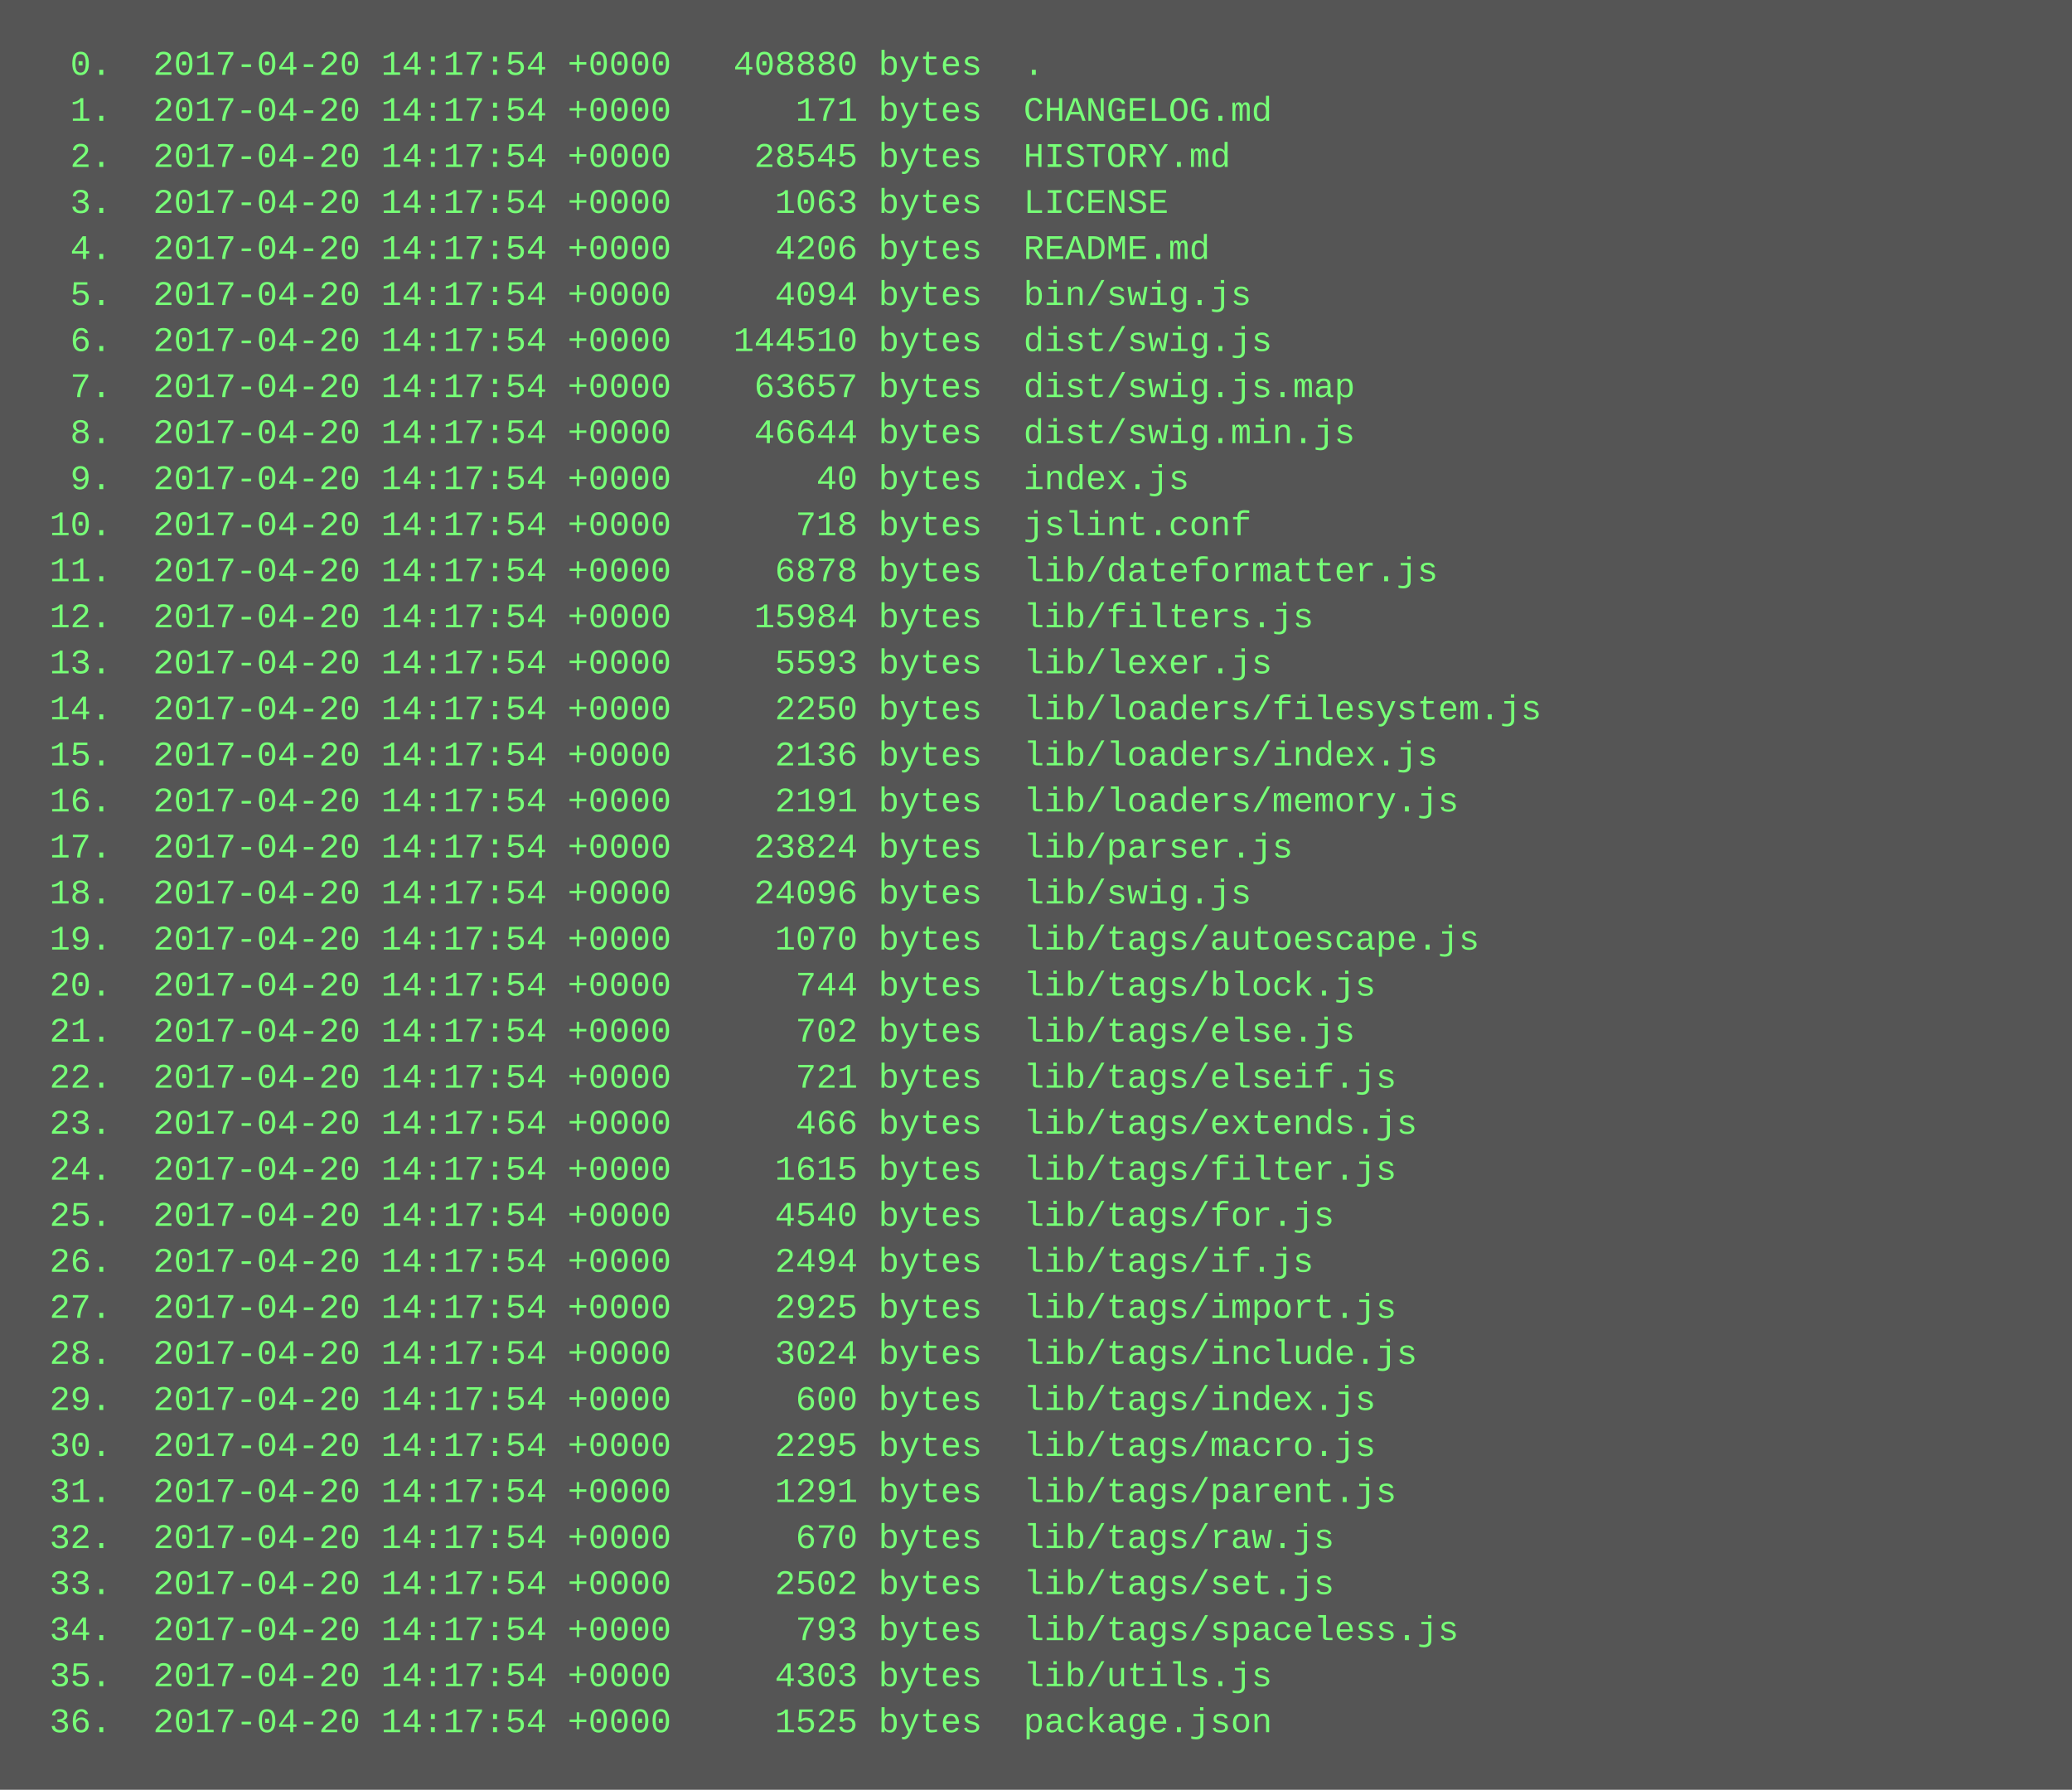
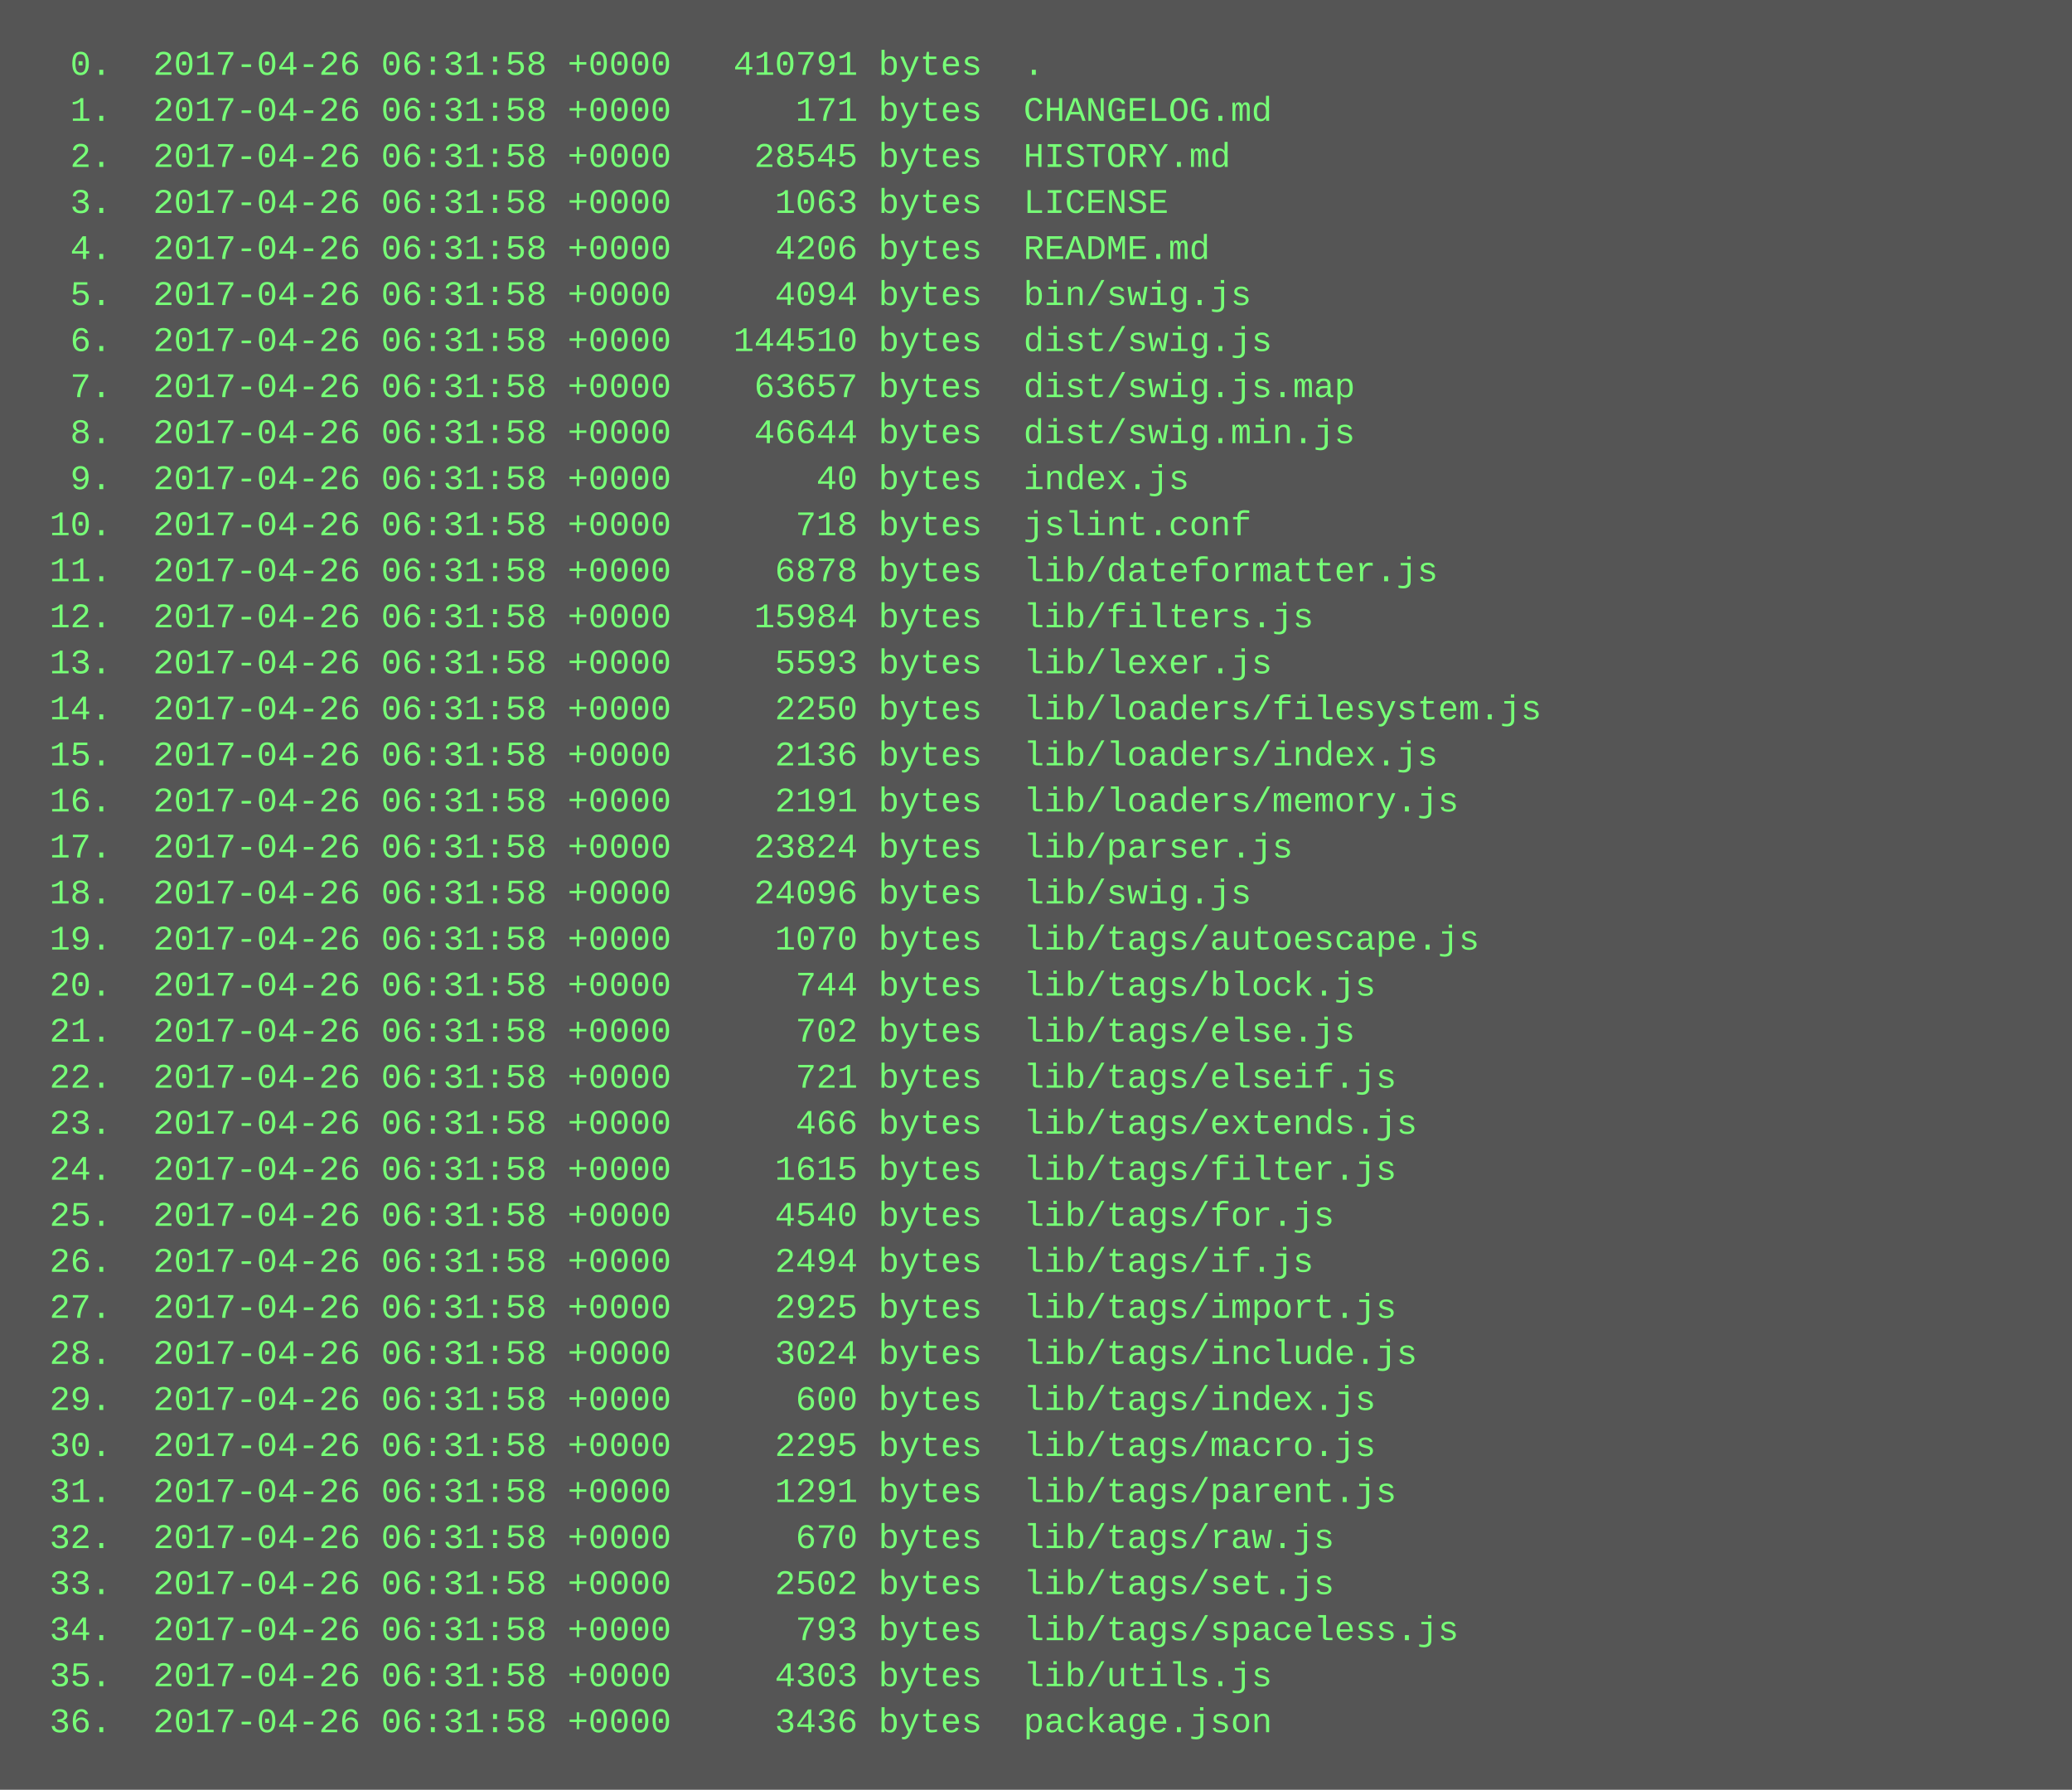
<svg xmlns="http://www.w3.org/2000/svg" height="622" width="720">
  <rect height="622" fill="#555" width="720" />
  <text fill="#7f7" font-family="Courier New" font-size="12" xml:space="preserve">
-     <tspan x="10" y="26">  0.  2017-04-20 14:17:54 +0000   408880 bytes  .</tspan>
-     <tspan x="10" y="42">  1.  2017-04-20 14:17:54 +0000      171 bytes  CHANGELOG.md</tspan>
-     <tspan x="10" y="58">  2.  2017-04-20 14:17:54 +0000    28545 bytes  HISTORY.md</tspan>
-     <tspan x="10" y="74">  3.  2017-04-20 14:17:54 +0000     1063 bytes  LICENSE</tspan>
-     <tspan x="10" y="90">  4.  2017-04-20 14:17:54 +0000     4206 bytes  README.md</tspan>
-     <tspan x="10" y="106">  5.  2017-04-20 14:17:54 +0000     4094 bytes  bin/swig.js</tspan>
-     <tspan x="10" y="122">  6.  2017-04-20 14:17:54 +0000   144510 bytes  dist/swig.js</tspan>
-     <tspan x="10" y="138">  7.  2017-04-20 14:17:54 +0000    63657 bytes  dist/swig.js.map</tspan>
-     <tspan x="10" y="154">  8.  2017-04-20 14:17:54 +0000    46644 bytes  dist/swig.min.js</tspan>
-     <tspan x="10" y="170">  9.  2017-04-20 14:17:54 +0000       40 bytes  index.js</tspan>
-     <tspan x="10" y="186"> 10.  2017-04-20 14:17:54 +0000      718 bytes  jslint.conf</tspan>
-     <tspan x="10" y="202"> 11.  2017-04-20 14:17:54 +0000     6878 bytes  lib/dateformatter.js</tspan>
-     <tspan x="10" y="218"> 12.  2017-04-20 14:17:54 +0000    15984 bytes  lib/filters.js</tspan>
-     <tspan x="10" y="234"> 13.  2017-04-20 14:17:54 +0000     5593 bytes  lib/lexer.js</tspan>
-     <tspan x="10" y="250"> 14.  2017-04-20 14:17:54 +0000     2250 bytes  lib/loaders/filesystem.js</tspan>
-     <tspan x="10" y="266"> 15.  2017-04-20 14:17:54 +0000     2136 bytes  lib/loaders/index.js</tspan>
-     <tspan x="10" y="282"> 16.  2017-04-20 14:17:54 +0000     2191 bytes  lib/loaders/memory.js</tspan>
-     <tspan x="10" y="298"> 17.  2017-04-20 14:17:54 +0000    23824 bytes  lib/parser.js</tspan>
-     <tspan x="10" y="314"> 18.  2017-04-20 14:17:54 +0000    24096 bytes  lib/swig.js</tspan>
-     <tspan x="10" y="330"> 19.  2017-04-20 14:17:54 +0000     1070 bytes  lib/tags/autoescape.js</tspan>
-     <tspan x="10" y="346"> 20.  2017-04-20 14:17:54 +0000      744 bytes  lib/tags/block.js</tspan>
-     <tspan x="10" y="362"> 21.  2017-04-20 14:17:54 +0000      702 bytes  lib/tags/else.js</tspan>
-     <tspan x="10" y="378"> 22.  2017-04-20 14:17:54 +0000      721 bytes  lib/tags/elseif.js</tspan>
-     <tspan x="10" y="394"> 23.  2017-04-20 14:17:54 +0000      466 bytes  lib/tags/extends.js</tspan>
-     <tspan x="10" y="410"> 24.  2017-04-20 14:17:54 +0000     1615 bytes  lib/tags/filter.js</tspan>
-     <tspan x="10" y="426"> 25.  2017-04-20 14:17:54 +0000     4540 bytes  lib/tags/for.js</tspan>
-     <tspan x="10" y="442"> 26.  2017-04-20 14:17:54 +0000     2494 bytes  lib/tags/if.js</tspan>
-     <tspan x="10" y="458"> 27.  2017-04-20 14:17:54 +0000     2925 bytes  lib/tags/import.js</tspan>
-     <tspan x="10" y="474"> 28.  2017-04-20 14:17:54 +0000     3024 bytes  lib/tags/include.js</tspan>
-     <tspan x="10" y="490"> 29.  2017-04-20 14:17:54 +0000      600 bytes  lib/tags/index.js</tspan>
-     <tspan x="10" y="506"> 30.  2017-04-20 14:17:54 +0000     2295 bytes  lib/tags/macro.js</tspan>
-     <tspan x="10" y="522"> 31.  2017-04-20 14:17:54 +0000     1291 bytes  lib/tags/parent.js</tspan>
-     <tspan x="10" y="538"> 32.  2017-04-20 14:17:54 +0000      670 bytes  lib/tags/raw.js</tspan>
-     <tspan x="10" y="554"> 33.  2017-04-20 14:17:54 +0000     2502 bytes  lib/tags/set.js</tspan>
-     <tspan x="10" y="570"> 34.  2017-04-20 14:17:54 +0000      793 bytes  lib/tags/spaceless.js</tspan>
-     <tspan x="10" y="586"> 35.  2017-04-20 14:17:54 +0000     4303 bytes  lib/utils.js</tspan>
-     <tspan x="10" y="602"> 36.  2017-04-20 14:17:54 +0000     1525 bytes  package.json</tspan>
+     <tspan x="10" y="26">  0.  2017-04-26 06:31:58 +0000   410791 bytes  .</tspan>
+     <tspan x="10" y="42">  1.  2017-04-26 06:31:58 +0000      171 bytes  CHANGELOG.md</tspan>
+     <tspan x="10" y="58">  2.  2017-04-26 06:31:58 +0000    28545 bytes  HISTORY.md</tspan>
+     <tspan x="10" y="74">  3.  2017-04-26 06:31:58 +0000     1063 bytes  LICENSE</tspan>
+     <tspan x="10" y="90">  4.  2017-04-26 06:31:58 +0000     4206 bytes  README.md</tspan>
+     <tspan x="10" y="106">  5.  2017-04-26 06:31:58 +0000     4094 bytes  bin/swig.js</tspan>
+     <tspan x="10" y="122">  6.  2017-04-26 06:31:58 +0000   144510 bytes  dist/swig.js</tspan>
+     <tspan x="10" y="138">  7.  2017-04-26 06:31:58 +0000    63657 bytes  dist/swig.js.map</tspan>
+     <tspan x="10" y="154">  8.  2017-04-26 06:31:58 +0000    46644 bytes  dist/swig.min.js</tspan>
+     <tspan x="10" y="170">  9.  2017-04-26 06:31:58 +0000       40 bytes  index.js</tspan>
+     <tspan x="10" y="186"> 10.  2017-04-26 06:31:58 +0000      718 bytes  jslint.conf</tspan>
+     <tspan x="10" y="202"> 11.  2017-04-26 06:31:58 +0000     6878 bytes  lib/dateformatter.js</tspan>
+     <tspan x="10" y="218"> 12.  2017-04-26 06:31:58 +0000    15984 bytes  lib/filters.js</tspan>
+     <tspan x="10" y="234"> 13.  2017-04-26 06:31:58 +0000     5593 bytes  lib/lexer.js</tspan>
+     <tspan x="10" y="250"> 14.  2017-04-26 06:31:58 +0000     2250 bytes  lib/loaders/filesystem.js</tspan>
+     <tspan x="10" y="266"> 15.  2017-04-26 06:31:58 +0000     2136 bytes  lib/loaders/index.js</tspan>
+     <tspan x="10" y="282"> 16.  2017-04-26 06:31:58 +0000     2191 bytes  lib/loaders/memory.js</tspan>
+     <tspan x="10" y="298"> 17.  2017-04-26 06:31:58 +0000    23824 bytes  lib/parser.js</tspan>
+     <tspan x="10" y="314"> 18.  2017-04-26 06:31:58 +0000    24096 bytes  lib/swig.js</tspan>
+     <tspan x="10" y="330"> 19.  2017-04-26 06:31:58 +0000     1070 bytes  lib/tags/autoescape.js</tspan>
+     <tspan x="10" y="346"> 20.  2017-04-26 06:31:58 +0000      744 bytes  lib/tags/block.js</tspan>
+     <tspan x="10" y="362"> 21.  2017-04-26 06:31:58 +0000      702 bytes  lib/tags/else.js</tspan>
+     <tspan x="10" y="378"> 22.  2017-04-26 06:31:58 +0000      721 bytes  lib/tags/elseif.js</tspan>
+     <tspan x="10" y="394"> 23.  2017-04-26 06:31:58 +0000      466 bytes  lib/tags/extends.js</tspan>
+     <tspan x="10" y="410"> 24.  2017-04-26 06:31:58 +0000     1615 bytes  lib/tags/filter.js</tspan>
+     <tspan x="10" y="426"> 25.  2017-04-26 06:31:58 +0000     4540 bytes  lib/tags/for.js</tspan>
+     <tspan x="10" y="442"> 26.  2017-04-26 06:31:58 +0000     2494 bytes  lib/tags/if.js</tspan>
+     <tspan x="10" y="458"> 27.  2017-04-26 06:31:58 +0000     2925 bytes  lib/tags/import.js</tspan>
+     <tspan x="10" y="474"> 28.  2017-04-26 06:31:58 +0000     3024 bytes  lib/tags/include.js</tspan>
+     <tspan x="10" y="490"> 29.  2017-04-26 06:31:58 +0000      600 bytes  lib/tags/index.js</tspan>
+     <tspan x="10" y="506"> 30.  2017-04-26 06:31:58 +0000     2295 bytes  lib/tags/macro.js</tspan>
+     <tspan x="10" y="522"> 31.  2017-04-26 06:31:58 +0000     1291 bytes  lib/tags/parent.js</tspan>
+     <tspan x="10" y="538"> 32.  2017-04-26 06:31:58 +0000      670 bytes  lib/tags/raw.js</tspan>
+     <tspan x="10" y="554"> 33.  2017-04-26 06:31:58 +0000     2502 bytes  lib/tags/set.js</tspan>
+     <tspan x="10" y="570"> 34.  2017-04-26 06:31:58 +0000      793 bytes  lib/tags/spaceless.js</tspan>
+     <tspan x="10" y="586"> 35.  2017-04-26 06:31:58 +0000     4303 bytes  lib/utils.js</tspan>
+     <tspan x="10" y="602"> 36.  2017-04-26 06:31:58 +0000     3436 bytes  package.json</tspan>
  </text>
</svg>
